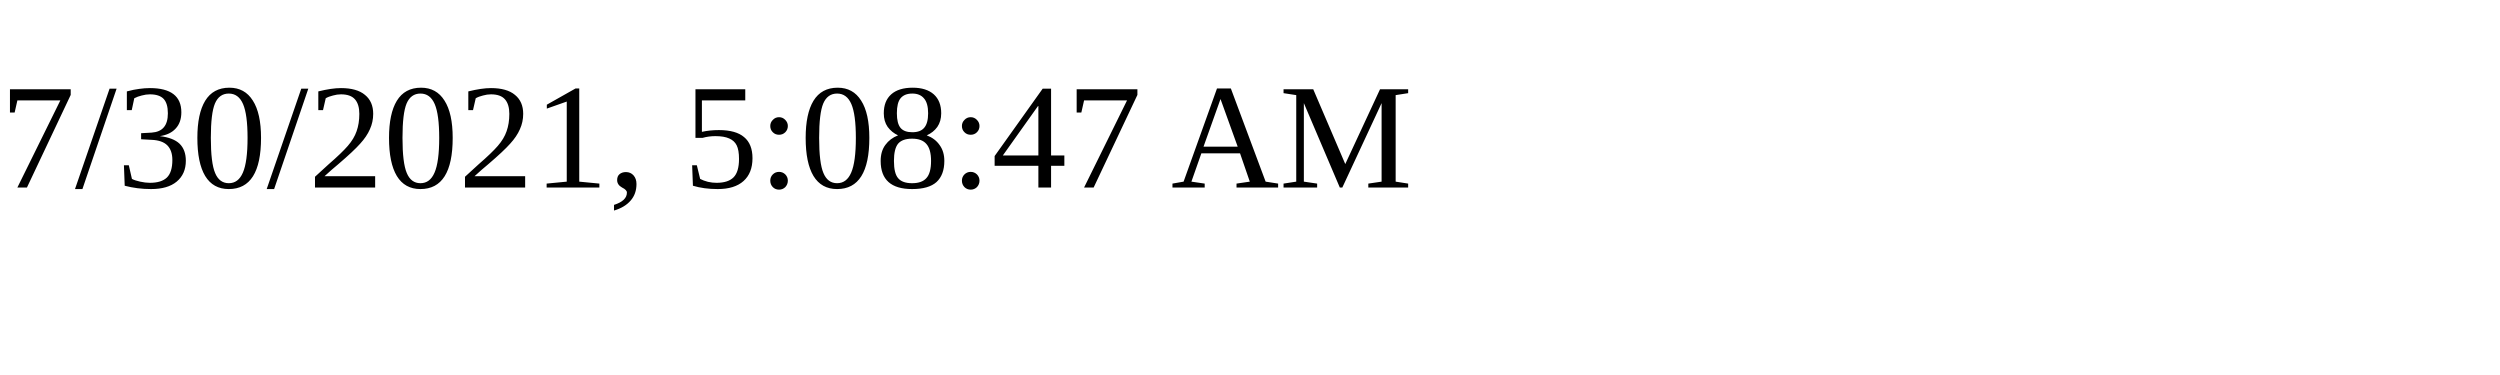
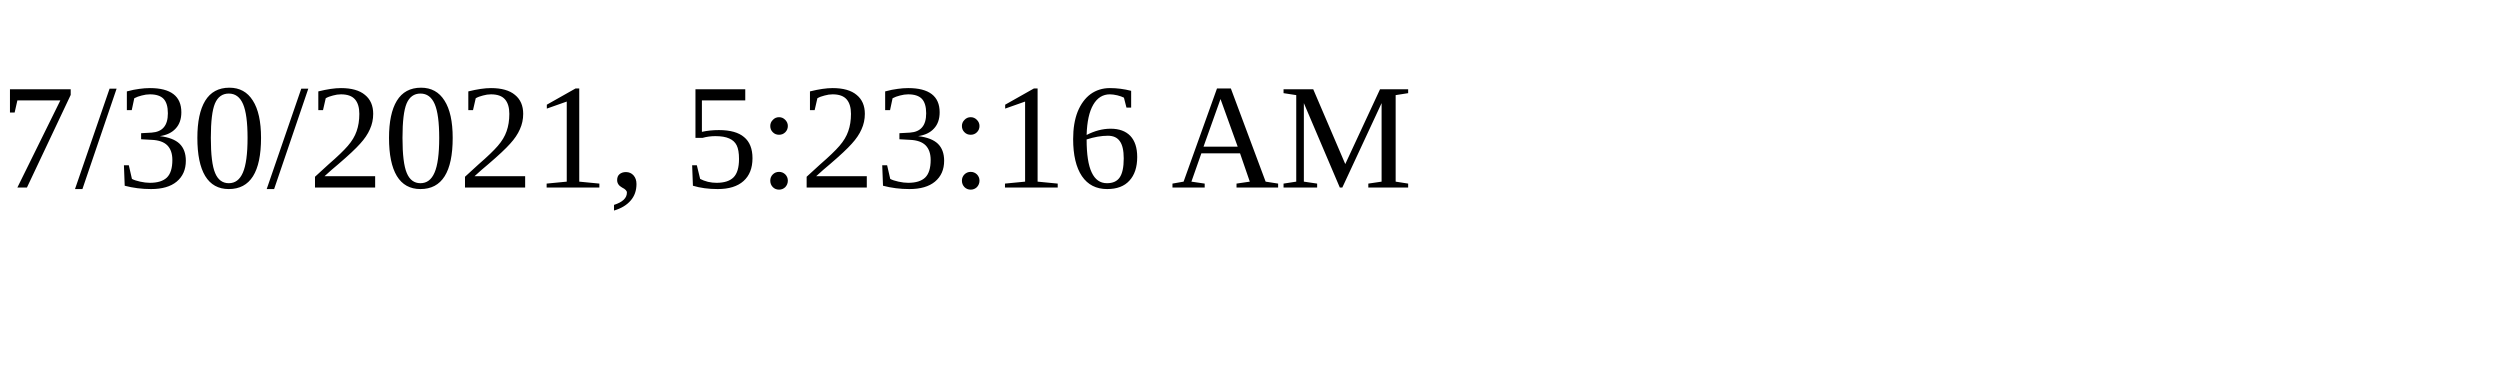
<svg xmlns="http://www.w3.org/2000/svg" height="30" width="200">
-   <text x="0" y="15">7/30/2021, 5:08:47 AM</text>
+   <text x="0" y="15">7/30/2021, 5:23:16 AM</text>
</svg>
